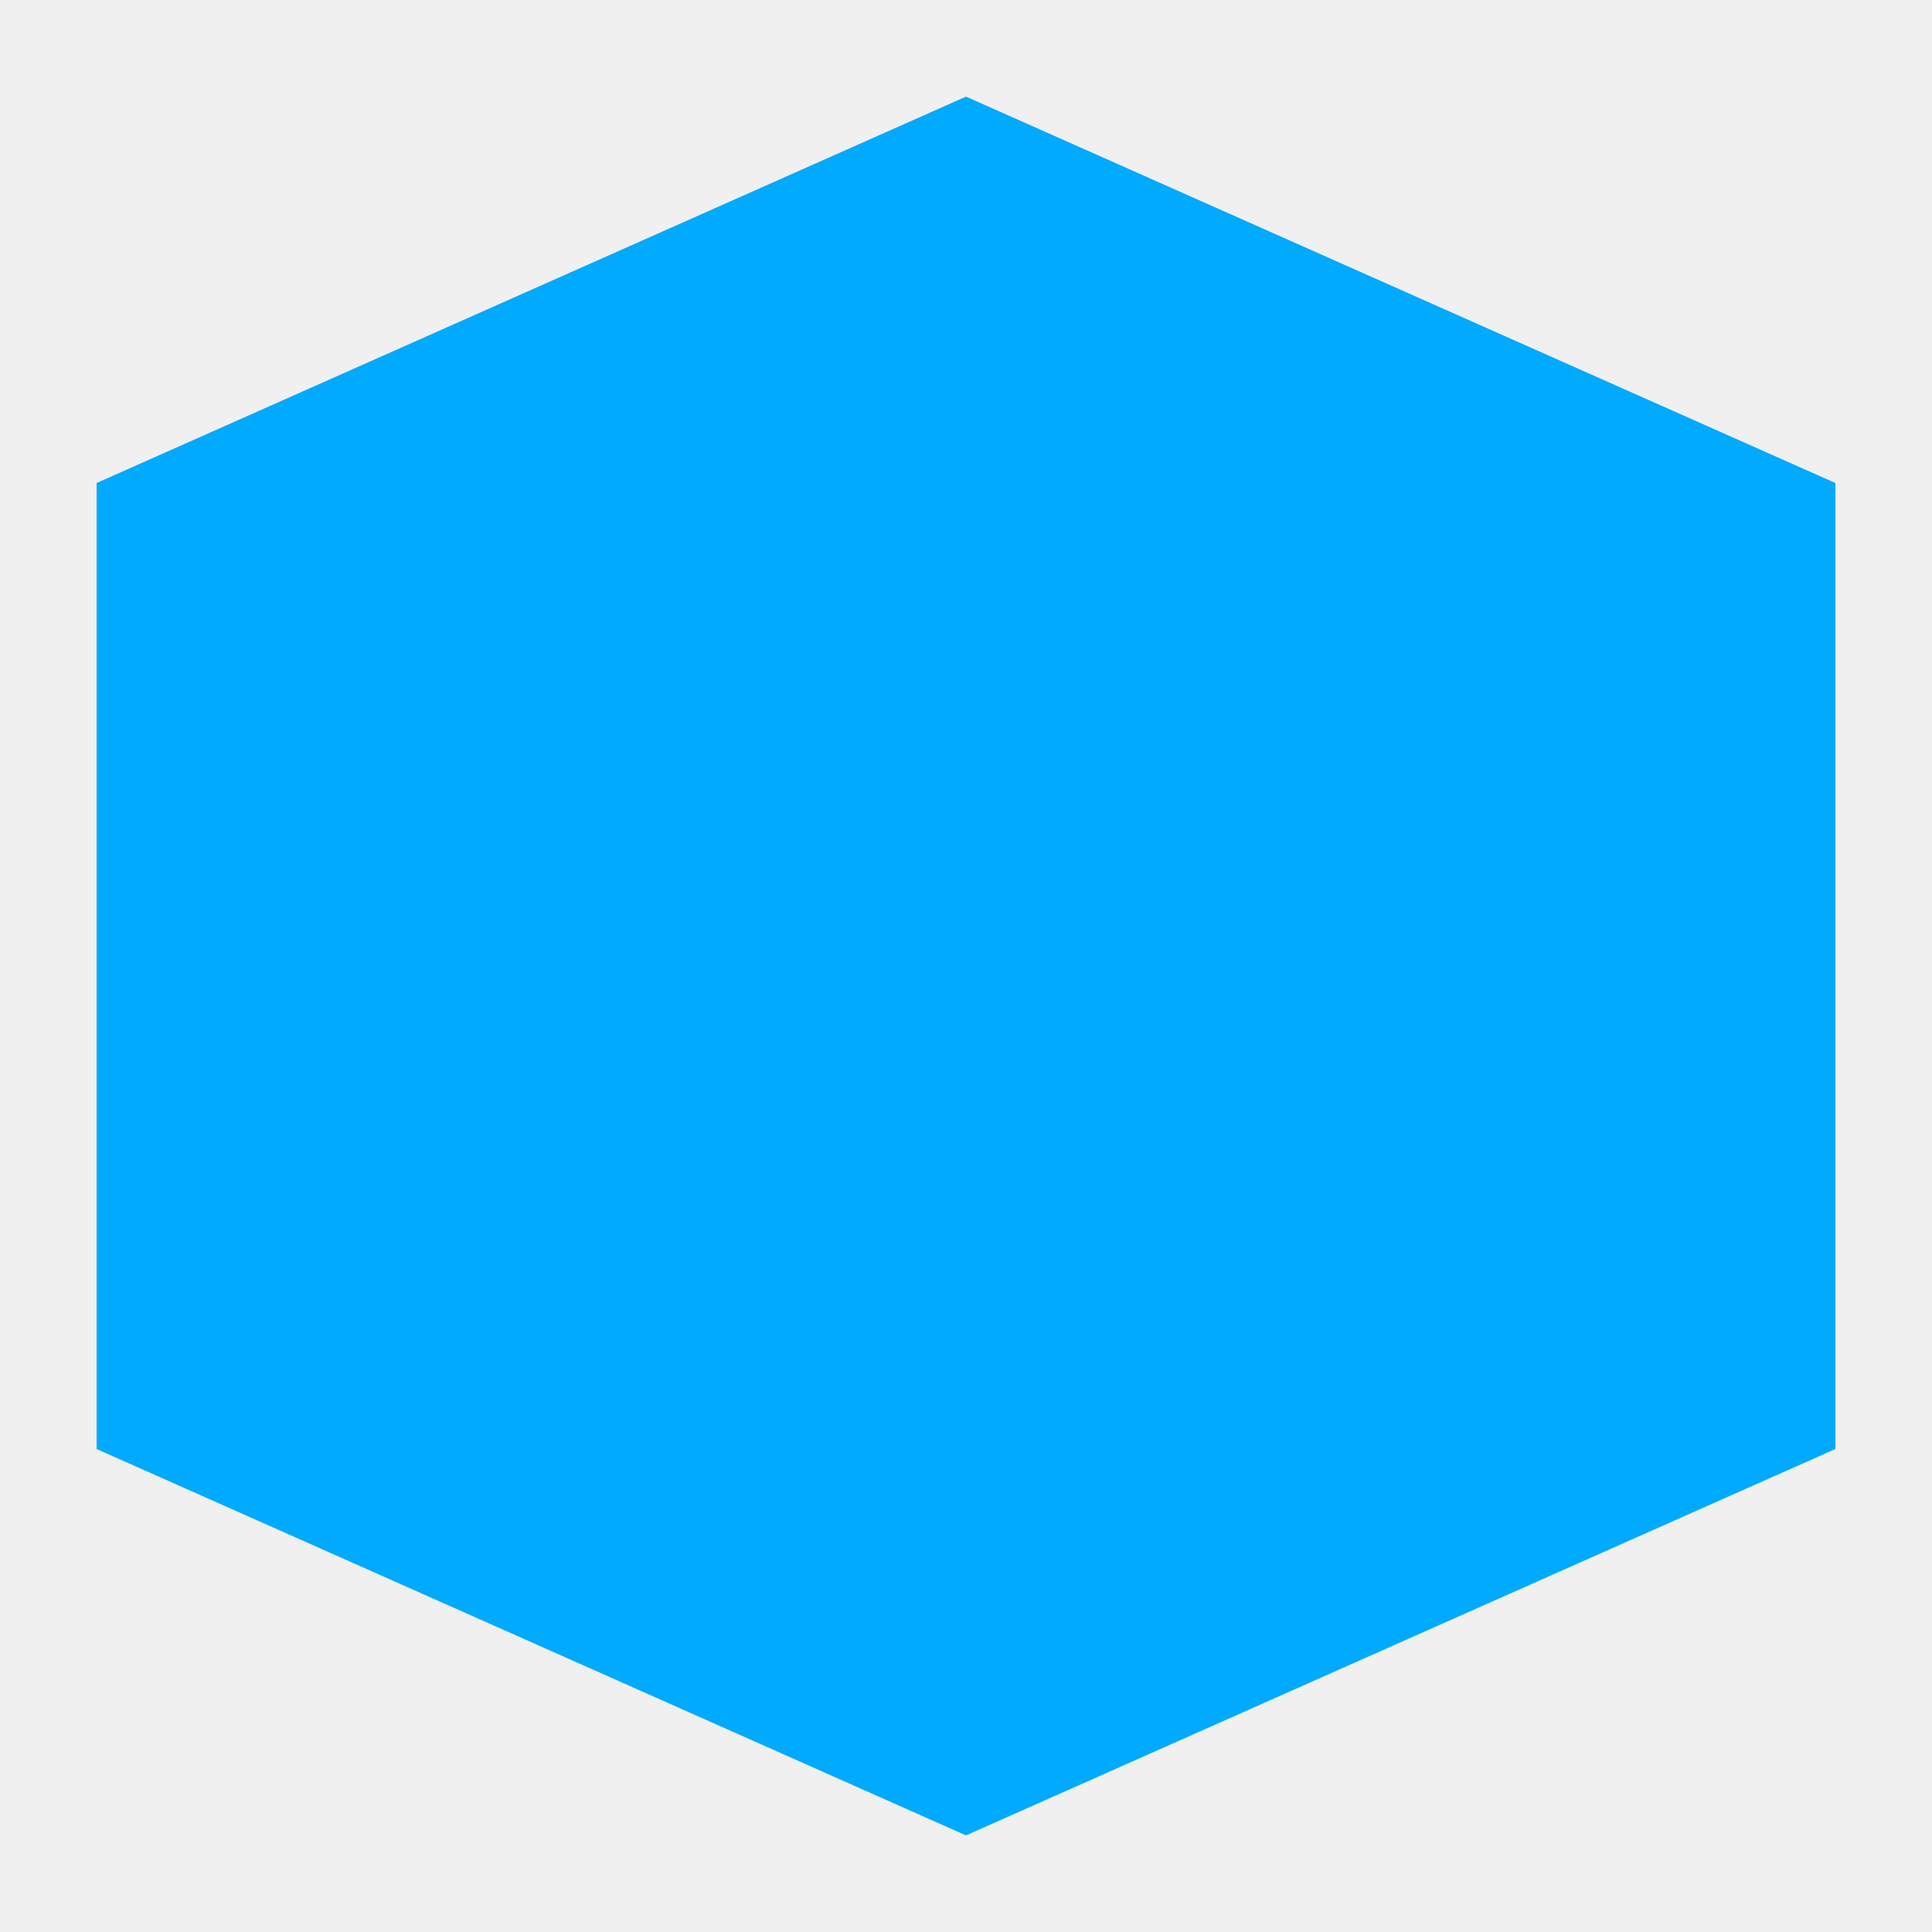
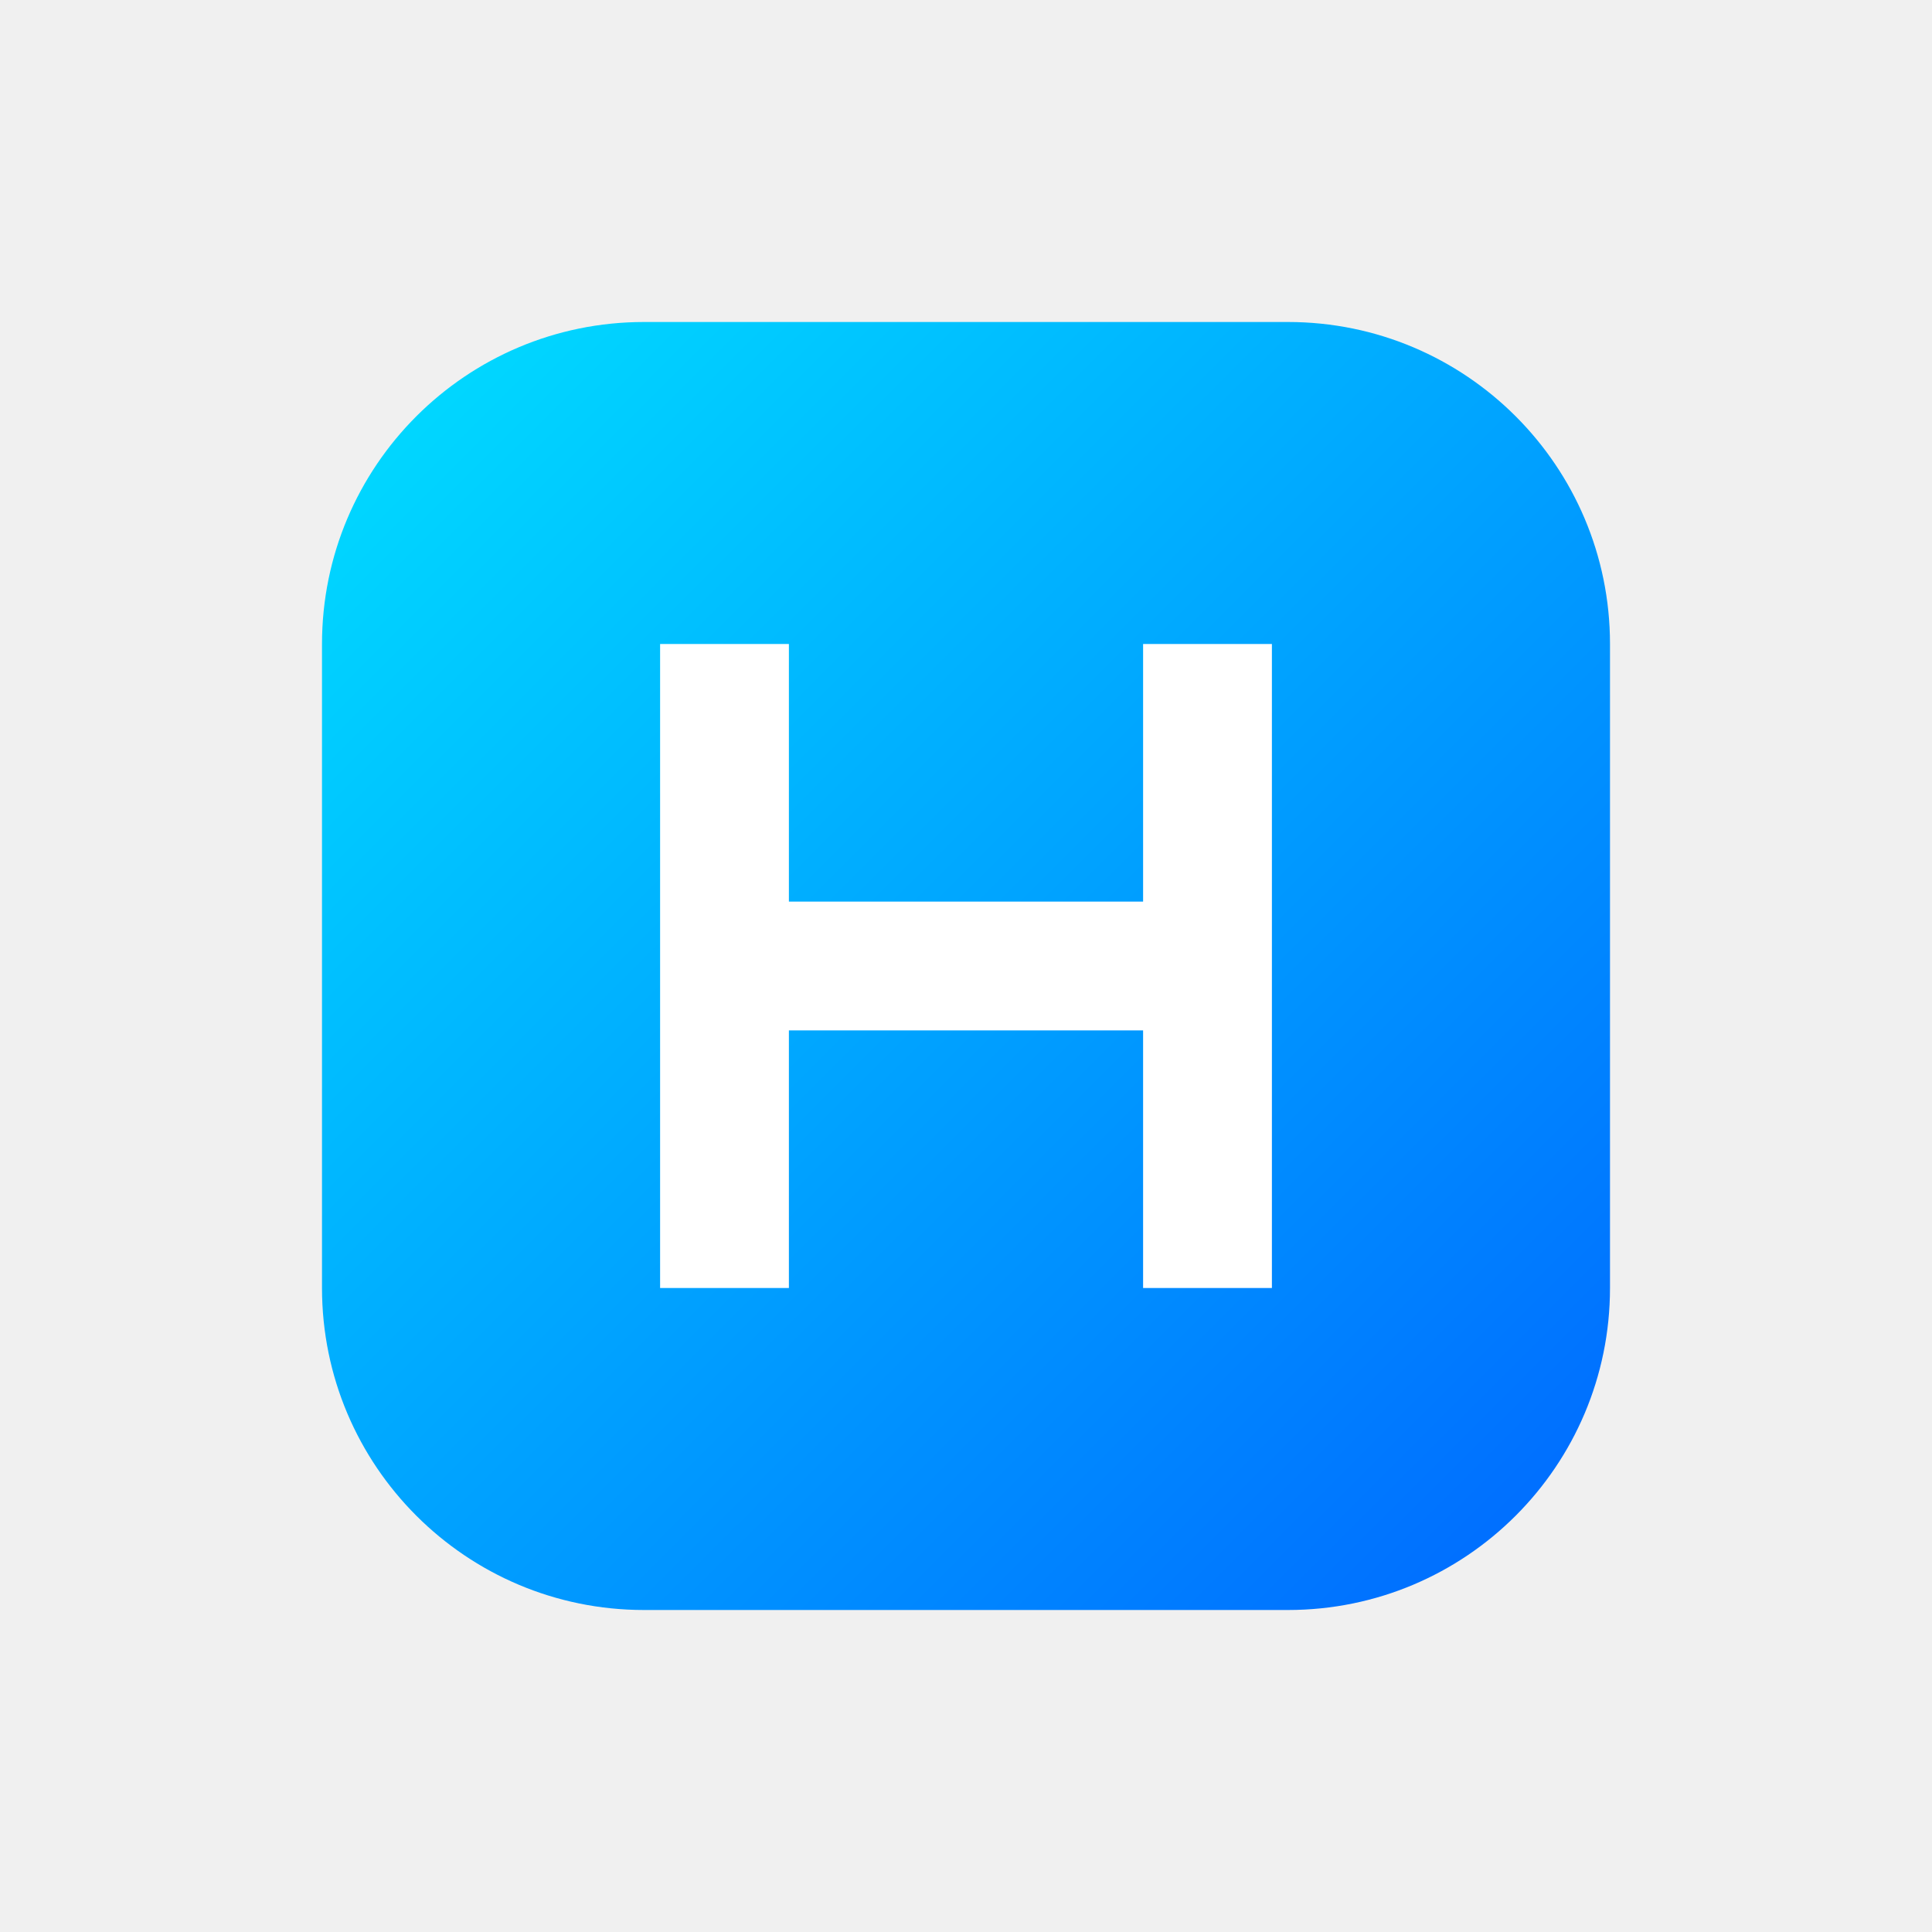
- <svg viewBox="0 0 100 100">
-   <polygon points="50,5 95,25 95,75 50,95 5,75 5,25" fill="#00aaff" />
+ <svg width="120" height="120" viewBox="0 0 120 120">
+   <defs>
+     <linearGradient id="g" x1="0" y1="0" x2="1" y2="1">
+       <stop offset="0%" stop-color="#00e0ff" />
+       <stop offset="100%" stop-color="#0066ff" />
+     </linearGradient>
+   </defs>
+   <rect x="20" y="20" width="80" height="80" rx="20" fill="url(#g)" />
+   <path d="M45 40 L45 80 M75 40 L75 80 M45 60 L75 60" stroke="white" stroke-width="8" />
</svg>
